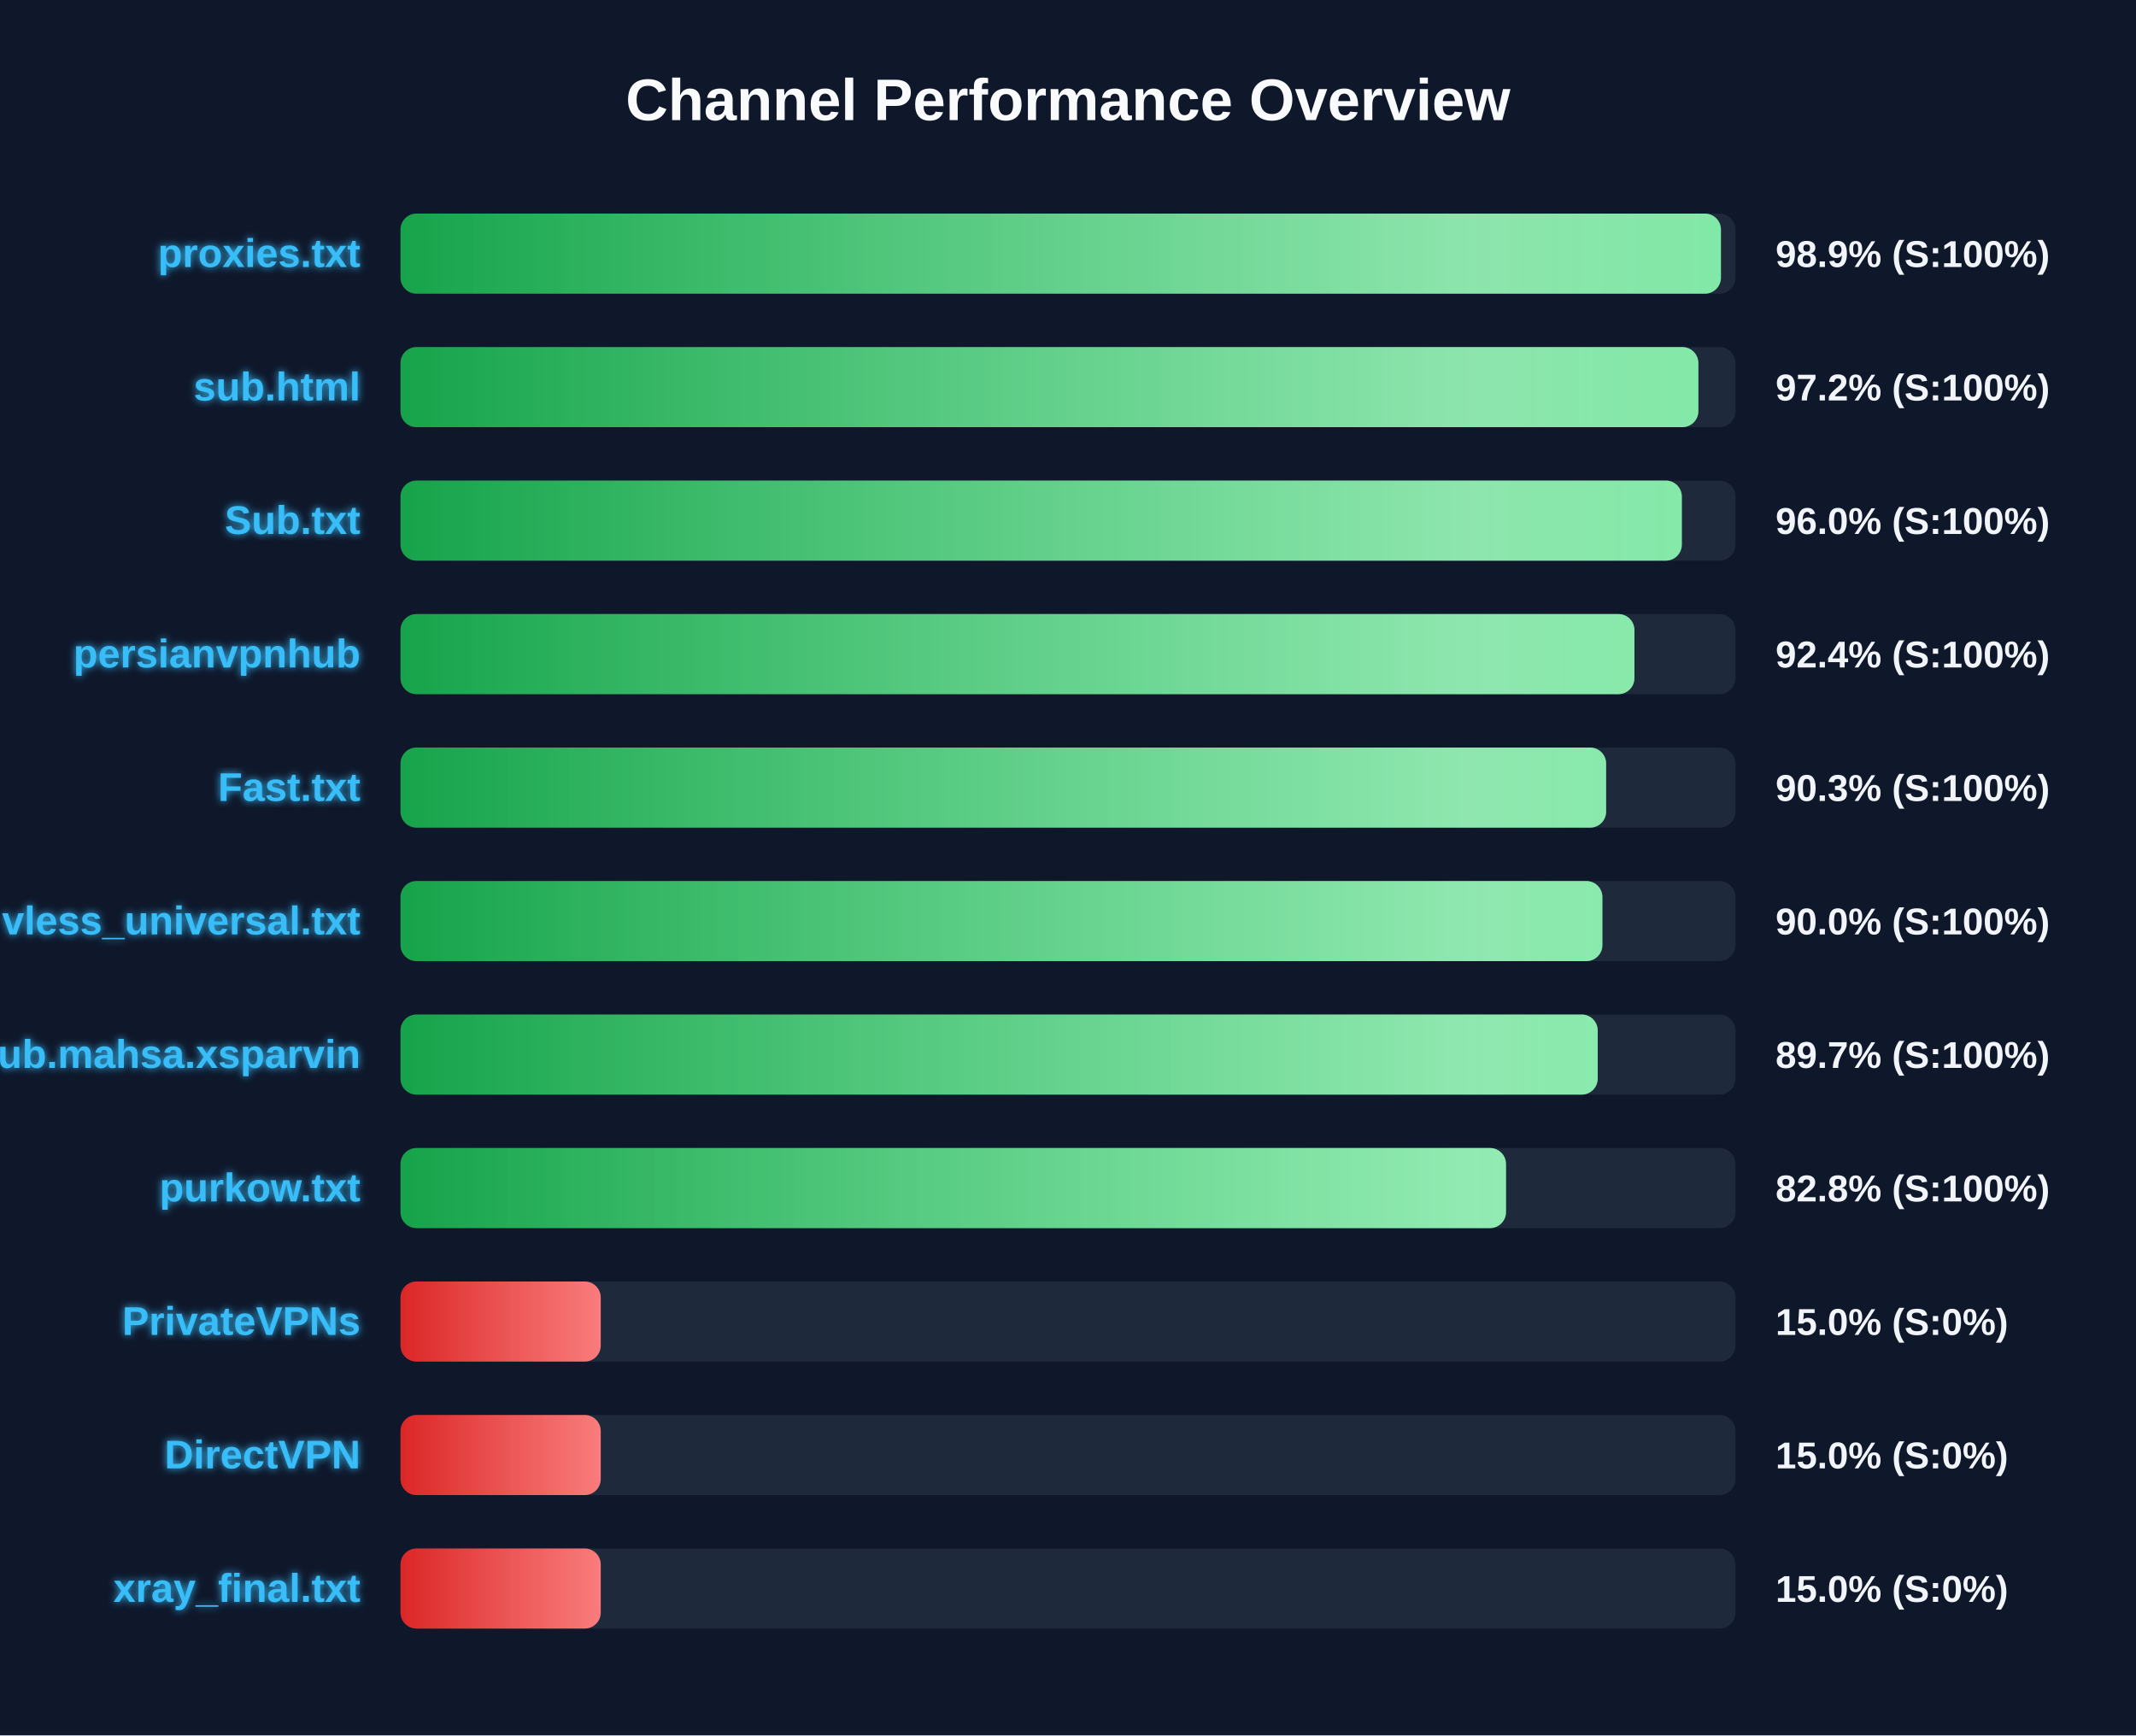
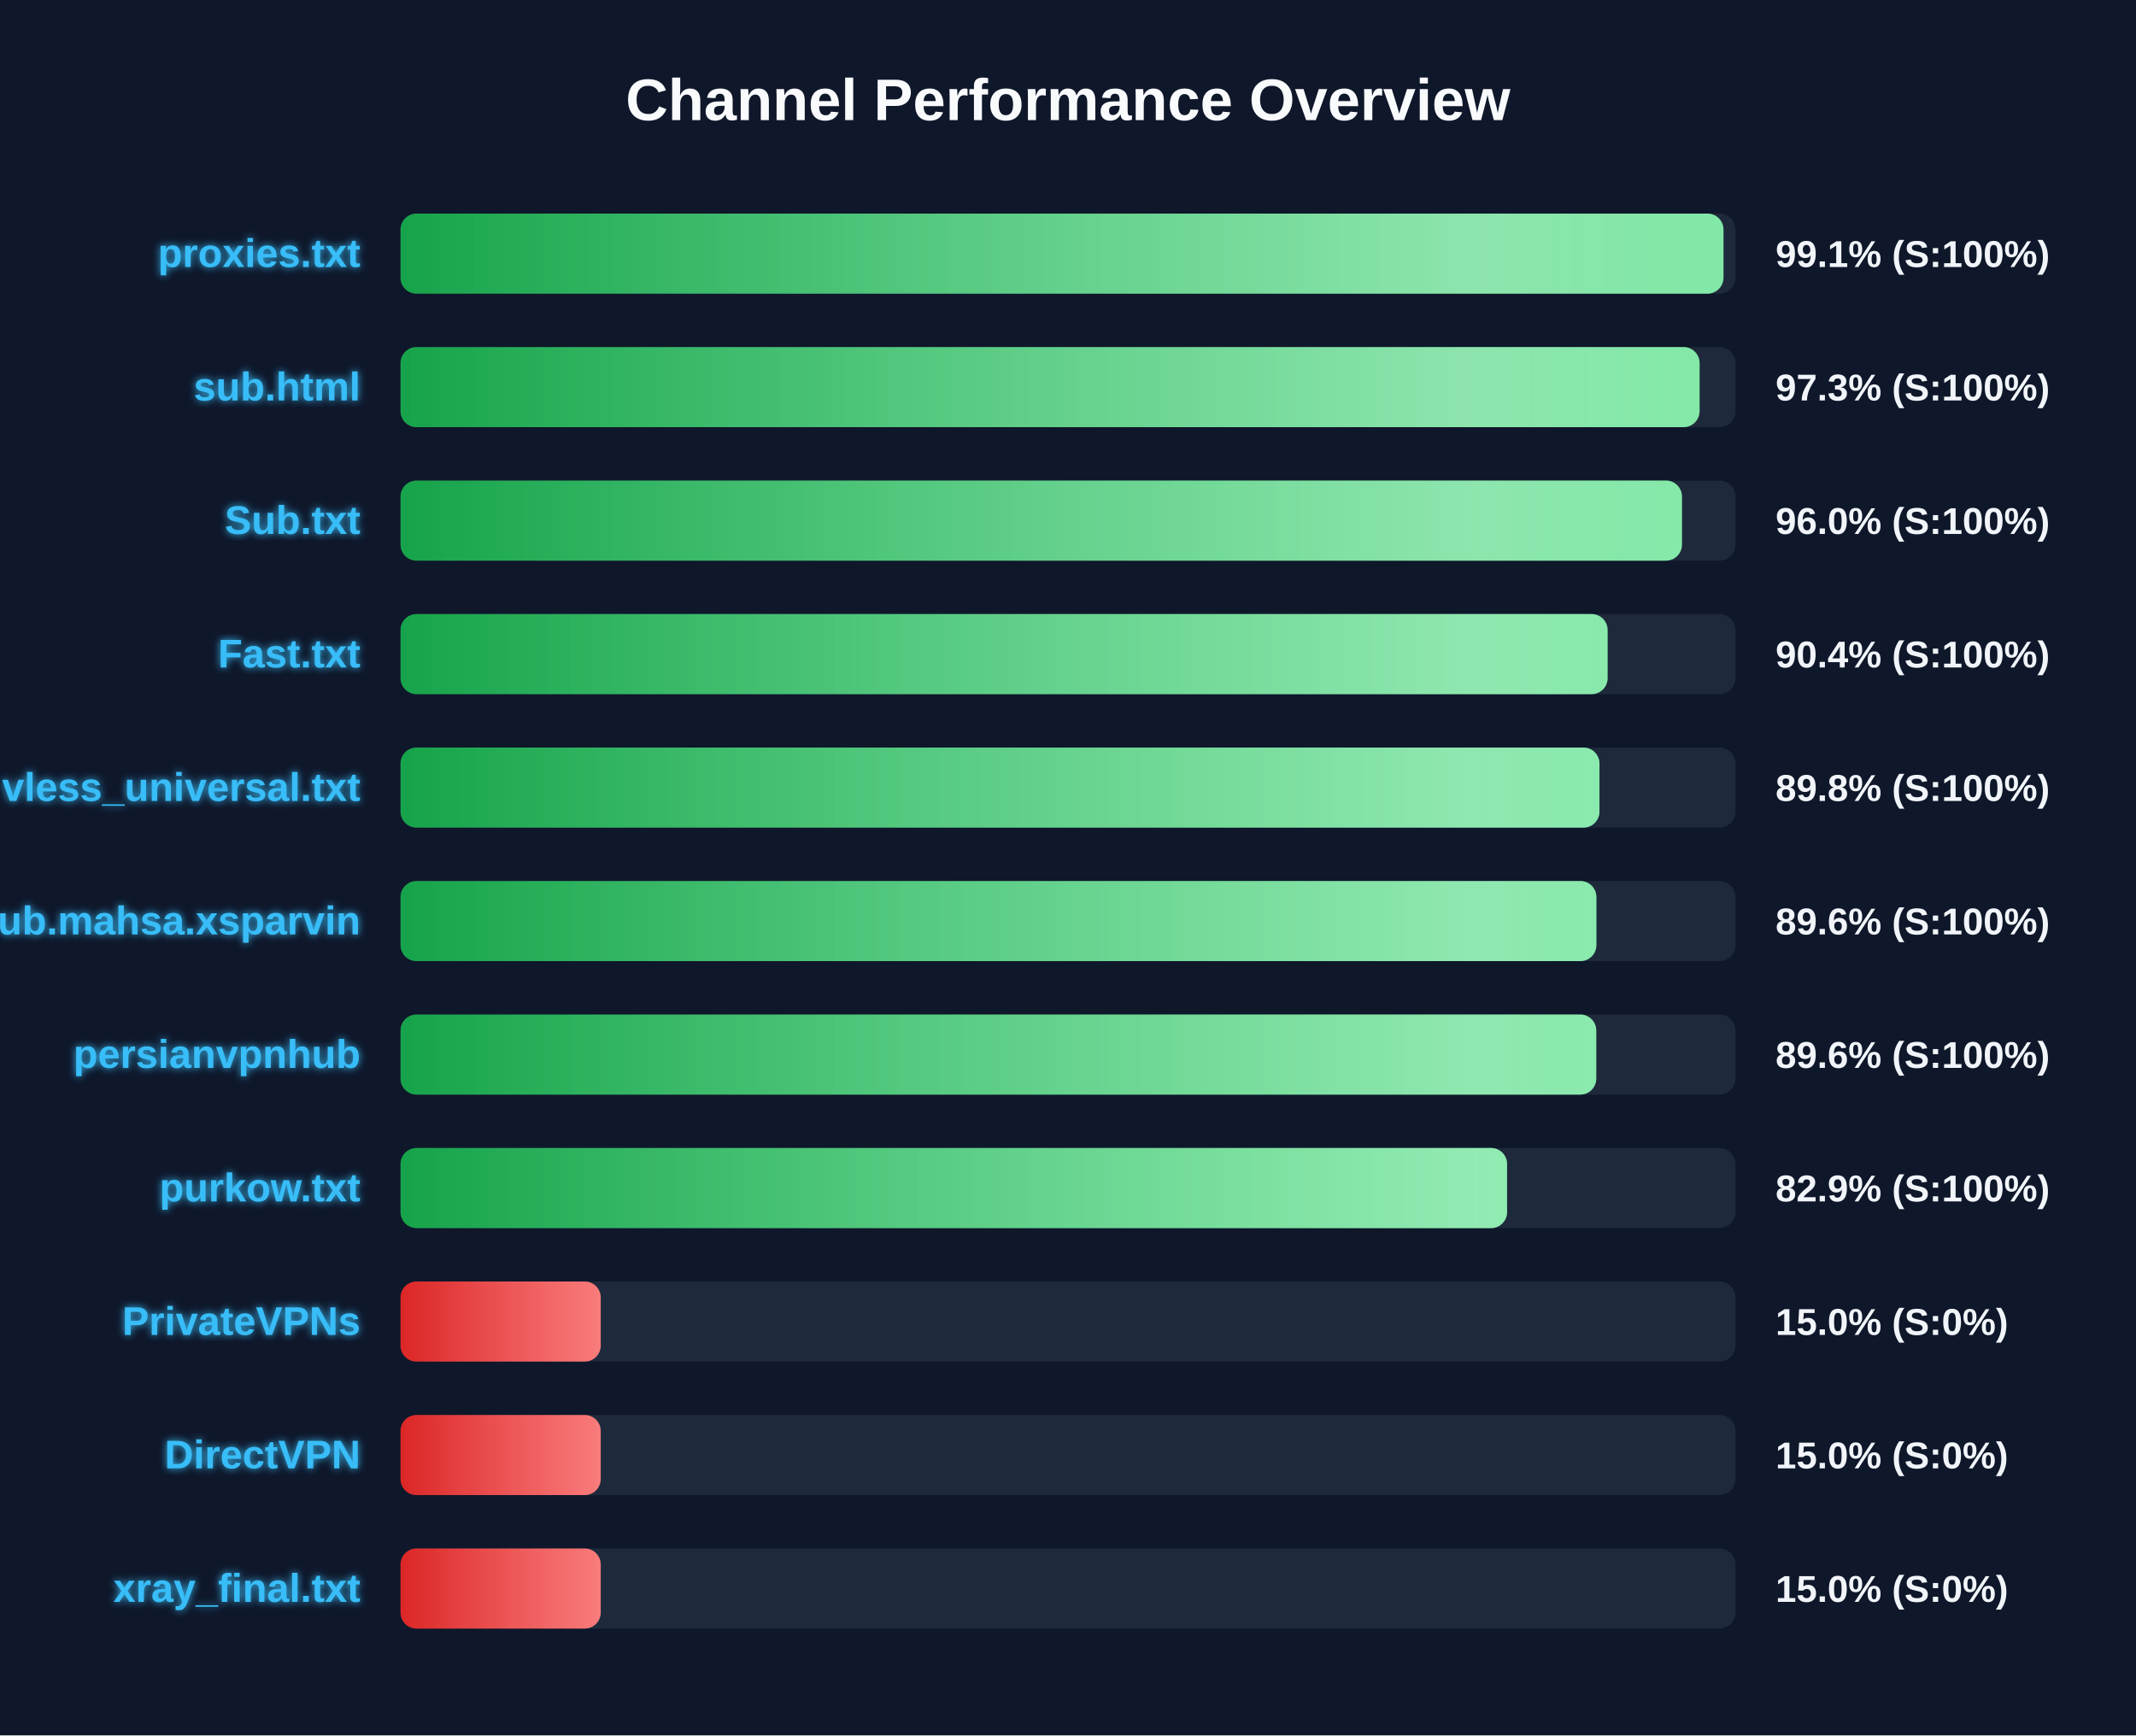
<svg xmlns="http://www.w3.org/2000/svg" width="800" height="650" version="1.1">
  <defs>
    <linearGradient id="grad-green" x1="0%" y1="0%" x2="100%" y2="0%">
      <stop offset="0%" stop-color="#16a34a" />
      <stop offset="100%" stop-color="#4ade80" />
    </linearGradient>
    <linearGradient id="grad-yellow" x1="0%" y1="0%" x2="100%" y2="0%">
      <stop offset="0%" stop-color="#ca8a04" />
      <stop offset="100%" stop-color="#fde047" />
    </linearGradient>
    <linearGradient id="grad-red" x1="0%" y1="0%" x2="100%" y2="0%">
      <stop offset="0%" stop-color="#dc2626" />
      <stop offset="100%" stop-color="#f87171" />
    </linearGradient>
    <linearGradient id="shimmer" x1="0%" y1="0%" x2="100%" y2="0%">
      <stop offset="0%" stop-color="rgba(255,255,255,0)" />
      <stop offset="50%" stop-color="rgba(255,255,255,0.4)" />
      <stop offset="100%" stop-color="rgba(255,255,255,0)" />
    </linearGradient>
    <filter id="glow" x="-20%" y="-20%" width="140%" height="140%">
      <feGaussianBlur stdDeviation="1.5" result="blur" />
      <feComposite in="SourceGraphic" in2="blur" operator="over" />
    </filter>
  </defs>
  <style>
        .bg-rect { fill: #0f172a; }
        .title { font: bold 22px 'Segoe UI', Arial, sans-serif; fill: #f8fafc; }
        .row { font: bold 15px 'Segoe UI', Arial, sans-serif; fill: #38bdf8; filter: url(#glow); }
        .score { font: bold 14px 'Segoe UI', Arial, sans-serif; fill: #f1f5f9; }
        @keyframes shimmer-anim {
            0% { transform: translateX(-100%); }
            100% { transform: translateX(200%); }
        }
        .shimmer-rect {
            animation: shimmer-anim 2.5s infinite linear;
        }
    </style>
  <rect width="100%" height="100%" class="bg-rect" />
  <text x="400" y="45" text-anchor="middle" class="title">Channel Performance Overview</text>
  <rect x="150" y="80" width="500" height="30" fill="#1e293b" rx="6" />
  <clipPath id="clip-0">
-     <rect x="150" y="80" width="494.55" height="30" rx="6" />
+     <rect x="150" y="80" width="495.5" height="30" rx="6" />
  </clipPath>
-   <rect x="150" y="80" width="494.55" height="30" fill="url(#grad-green)" rx="6" />
+   <rect x="150" y="80" width="495.5" height="30" fill="url(#grad-green)" rx="6" />
  <g clip-path="url(#clip-0)">
    <rect x="150" y="80" width="100%" height="30" fill="url(#shimmer)" class="shimmer-rect" />
  </g>
  <text x="135" y="100" text-anchor="end" class="row">proxies.txt</text>
-   <text x="665" y="100" text-anchor="start" class="score">98.9% (S:100%)</text>
+   <text x="665" y="100" text-anchor="start" class="score">99.1% (S:100%)</text>
  <rect x="150" y="130" width="500" height="30" fill="#1e293b" rx="6" />
  <clipPath id="clip-1">
-     <rect x="150" y="130" width="486.1" height="30" rx="6" />
+     <rect x="150" y="130" width="486.55" height="30" rx="6" />
  </clipPath>
-   <rect x="150" y="130" width="486.1" height="30" fill="url(#grad-green)" rx="6" />
+   <rect x="150" y="130" width="486.55" height="30" fill="url(#grad-green)" rx="6" />
  <g clip-path="url(#clip-1)">
    <rect x="150" y="130" width="100%" height="30" fill="url(#shimmer)" class="shimmer-rect" />
  </g>
  <text x="135" y="150" text-anchor="end" class="row">sub.html</text>
-   <text x="665" y="150" text-anchor="start" class="score">97.2% (S:100%)</text>
+   <text x="665" y="150" text-anchor="start" class="score">97.3% (S:100%)</text>
  <rect x="150" y="180" width="500" height="30" fill="#1e293b" rx="6" />
  <clipPath id="clip-2">
-     <rect x="150" y="180" width="479.9" height="30" rx="6" />
+     <rect x="150" y="180" width="479.95" height="30" rx="6" />
  </clipPath>
-   <rect x="150" y="180" width="479.9" height="30" fill="url(#grad-green)" rx="6" />
+   <rect x="150" y="180" width="479.95" height="30" fill="url(#grad-green)" rx="6" />
  <g clip-path="url(#clip-2)">
    <rect x="150" y="180" width="100%" height="30" fill="url(#shimmer)" class="shimmer-rect" />
  </g>
  <text x="135" y="200" text-anchor="end" class="row">Sub.txt</text>
  <text x="665" y="200" text-anchor="start" class="score">96.0% (S:100%)</text>
  <rect x="150" y="230" width="500" height="30" fill="#1e293b" rx="6" />
  <clipPath id="clip-3">
-     <rect x="150" y="230" width="462.15" height="30" rx="6" />
+     <rect x="150" y="230" width="452.1" height="30" rx="6" />
  </clipPath>
-   <rect x="150" y="230" width="462.15" height="30" fill="url(#grad-green)" rx="6" />
+   <rect x="150" y="230" width="452.1" height="30" fill="url(#grad-green)" rx="6" />
  <g clip-path="url(#clip-3)">
    <rect x="150" y="230" width="100%" height="30" fill="url(#shimmer)" class="shimmer-rect" />
  </g>
-   <text x="135" y="250" text-anchor="end" class="row">persianvpnhub</text>
-   <text x="665" y="250" text-anchor="start" class="score">92.4% (S:100%)</text>
+   <text x="135" y="250" text-anchor="end" class="row">Fast.txt</text>
+   <text x="665" y="250" text-anchor="start" class="score">90.4% (S:100%)</text>
  <rect x="150" y="280" width="500" height="30" fill="#1e293b" rx="6" />
  <clipPath id="clip-4">
-     <rect x="150" y="280" width="451.55" height="30" rx="6" />
+     <rect x="150" y="280" width="449.05" height="30" rx="6" />
  </clipPath>
-   <rect x="150" y="280" width="451.55" height="30" fill="url(#grad-green)" rx="6" />
+   <rect x="150" y="280" width="449.05" height="30" fill="url(#grad-green)" rx="6" />
  <g clip-path="url(#clip-4)">
    <rect x="150" y="280" width="100%" height="30" fill="url(#shimmer)" class="shimmer-rect" />
  </g>
-   <text x="135" y="300" text-anchor="end" class="row">Fast.txt</text>
-   <text x="665" y="300" text-anchor="start" class="score">90.3% (S:100%)</text>
+   <text x="135" y="300" text-anchor="end" class="row">vless_universal.txt</text>
+   <text x="665" y="300" text-anchor="start" class="score">89.8% (S:100%)</text>
  <rect x="150" y="330" width="500" height="30" fill="#1e293b" rx="6" />
  <clipPath id="clip-5">
-     <rect x="150" y="330" width="450.15" height="30" rx="6" />
+     <rect x="150" y="330" width="447.9" height="30" rx="6" />
  </clipPath>
-   <rect x="150" y="330" width="450.15" height="30" fill="url(#grad-green)" rx="6" />
+   <rect x="150" y="330" width="447.9" height="30" fill="url(#grad-green)" rx="6" />
  <g clip-path="url(#clip-5)">
    <rect x="150" y="330" width="100%" height="30" fill="url(#shimmer)" class="shimmer-rect" />
  </g>
-   <text x="135" y="350" text-anchor="end" class="row">vless_universal.txt</text>
-   <text x="665" y="350" text-anchor="start" class="score">90.0% (S:100%)</text>
+   <text x="135" y="350" text-anchor="end" class="row">Sub.mahsa.xsparvin</text>
+   <text x="665" y="350" text-anchor="start" class="score">89.6% (S:100%)</text>
  <rect x="150" y="380" width="500" height="30" fill="#1e293b" rx="6" />
  <clipPath id="clip-6">
-     <rect x="150" y="380" width="448.4" height="30" rx="6" />
+     <rect x="150" y="380" width="447.85" height="30" rx="6" />
  </clipPath>
-   <rect x="150" y="380" width="448.4" height="30" fill="url(#grad-green)" rx="6" />
+   <rect x="150" y="380" width="447.85" height="30" fill="url(#grad-green)" rx="6" />
  <g clip-path="url(#clip-6)">
    <rect x="150" y="380" width="100%" height="30" fill="url(#shimmer)" class="shimmer-rect" />
  </g>
-   <text x="135" y="400" text-anchor="end" class="row">Sub.mahsa.xsparvin</text>
-   <text x="665" y="400" text-anchor="start" class="score">89.7% (S:100%)</text>
+   <text x="135" y="400" text-anchor="end" class="row">persianvpnhub</text>
+   <text x="665" y="400" text-anchor="start" class="score">89.6% (S:100%)</text>
  <rect x="150" y="430" width="500" height="30" fill="#1e293b" rx="6" />
  <clipPath id="clip-7">
-     <rect x="150" y="430" width="414.05" height="30" rx="6" />
+     <rect x="150" y="430" width="414.45" height="30" rx="6" />
  </clipPath>
-   <rect x="150" y="430" width="414.05" height="30" fill="url(#grad-green)" rx="6" />
+   <rect x="150" y="430" width="414.45" height="30" fill="url(#grad-green)" rx="6" />
  <g clip-path="url(#clip-7)">
    <rect x="150" y="430" width="100%" height="30" fill="url(#shimmer)" class="shimmer-rect" />
  </g>
  <text x="135" y="450" text-anchor="end" class="row">purkow.txt</text>
-   <text x="665" y="450" text-anchor="start" class="score">82.8% (S:100%)</text>
+   <text x="665" y="450" text-anchor="start" class="score">82.9% (S:100%)</text>
  <rect x="150" y="480" width="500" height="30" fill="#1e293b" rx="6" />
  <clipPath id="clip-8">
    <rect x="150" y="480" width="75.0" height="30" rx="6" />
  </clipPath>
  <rect x="150" y="480" width="75.0" height="30" fill="url(#grad-red)" rx="6" />
  <g clip-path="url(#clip-8)">
    <rect x="150" y="480" width="100%" height="30" fill="url(#shimmer)" class="shimmer-rect" />
  </g>
  <text x="135" y="500" text-anchor="end" class="row">PrivateVPNs</text>
  <text x="665" y="500" text-anchor="start" class="score">15.0% (S:0%)</text>
  <rect x="150" y="530" width="500" height="30" fill="#1e293b" rx="6" />
  <clipPath id="clip-9">
    <rect x="150" y="530" width="75.0" height="30" rx="6" />
  </clipPath>
  <rect x="150" y="530" width="75.0" height="30" fill="url(#grad-red)" rx="6" />
  <g clip-path="url(#clip-9)">
    <rect x="150" y="530" width="100%" height="30" fill="url(#shimmer)" class="shimmer-rect" />
  </g>
  <text x="135" y="550" text-anchor="end" class="row">DirectVPN</text>
  <text x="665" y="550" text-anchor="start" class="score">15.0% (S:0%)</text>
  <rect x="150" y="580" width="500" height="30" fill="#1e293b" rx="6" />
  <clipPath id="clip-10">
    <rect x="150" y="580" width="75.0" height="30" rx="6" />
  </clipPath>
  <rect x="150" y="580" width="75.0" height="30" fill="url(#grad-red)" rx="6" />
  <g clip-path="url(#clip-10)">
    <rect x="150" y="580" width="100%" height="30" fill="url(#shimmer)" class="shimmer-rect" />
  </g>
  <text x="135" y="600" text-anchor="end" class="row">xray_final.txt</text>
  <text x="665" y="600" text-anchor="start" class="score">15.0% (S:0%)</text>
</svg>
